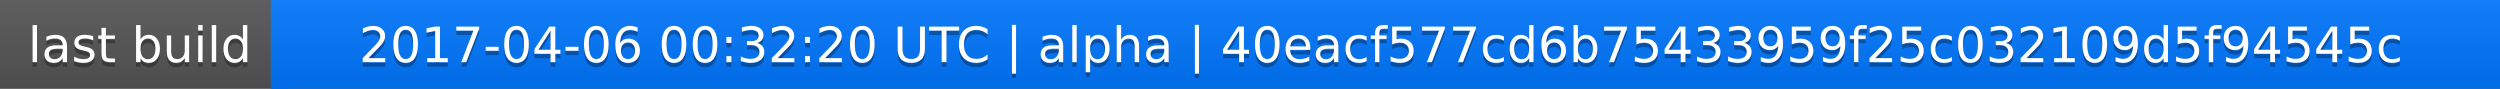
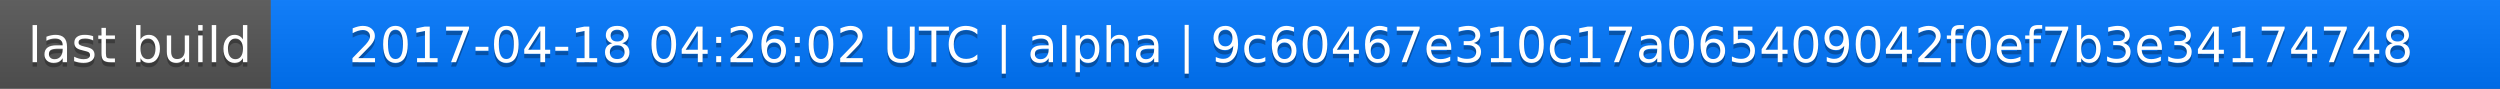
<svg xmlns="http://www.w3.org/2000/svg" width="563" height="20">
  <linearGradient id="a" x2="0" y2="100%">
    <stop offset="0" stop-color="#bbb" stop-opacity=".1" />
    <stop offset="1" stop-opacity=".1" />
  </linearGradient>
  <rect rx="0" width="563" height="20" fill="#555" />
  <rect rx="0" x="61" width="502" height="20" fill="#07f" />
  <path fill="#07f" d="M61 0h4v20h-4z" />
  <rect rx="0" width="563" height="20" fill="url(#a)" />
  <g fill="#fff" text-anchor="middle" font-family="DejaVu Sans,Verdana,Geneva,sans-serif" font-size="11">
    <text x="31.5" y="15" fill="#010101" fill-opacity=".3">last build</text>
    <text x="31.5" y="14">last build</text>
-     <text x="311" y="15" fill="#010101" fill-opacity=".3">2017-04-06 00:32:20 UTC | alpha | 40eacf577cd6b75433959f25c032109d5f94545c</text>
-     <text x="311" y="14">2017-04-06 00:32:20 UTC | alpha | 40eacf577cd6b75433959f25c032109d5f94545c</text>
+     <text x="311" y="15" fill="#010101" fill-opacity=".3">2017-04-18 04:26:02 UTC | alpha | 9c60467e310c17a065409042f0ef7b3e34174748</text>
+     <text x="311" y="14">2017-04-18 04:26:02 UTC | alpha | 9c60467e310c17a065409042f0ef7b3e34174748</text>
  </g>
</svg>
